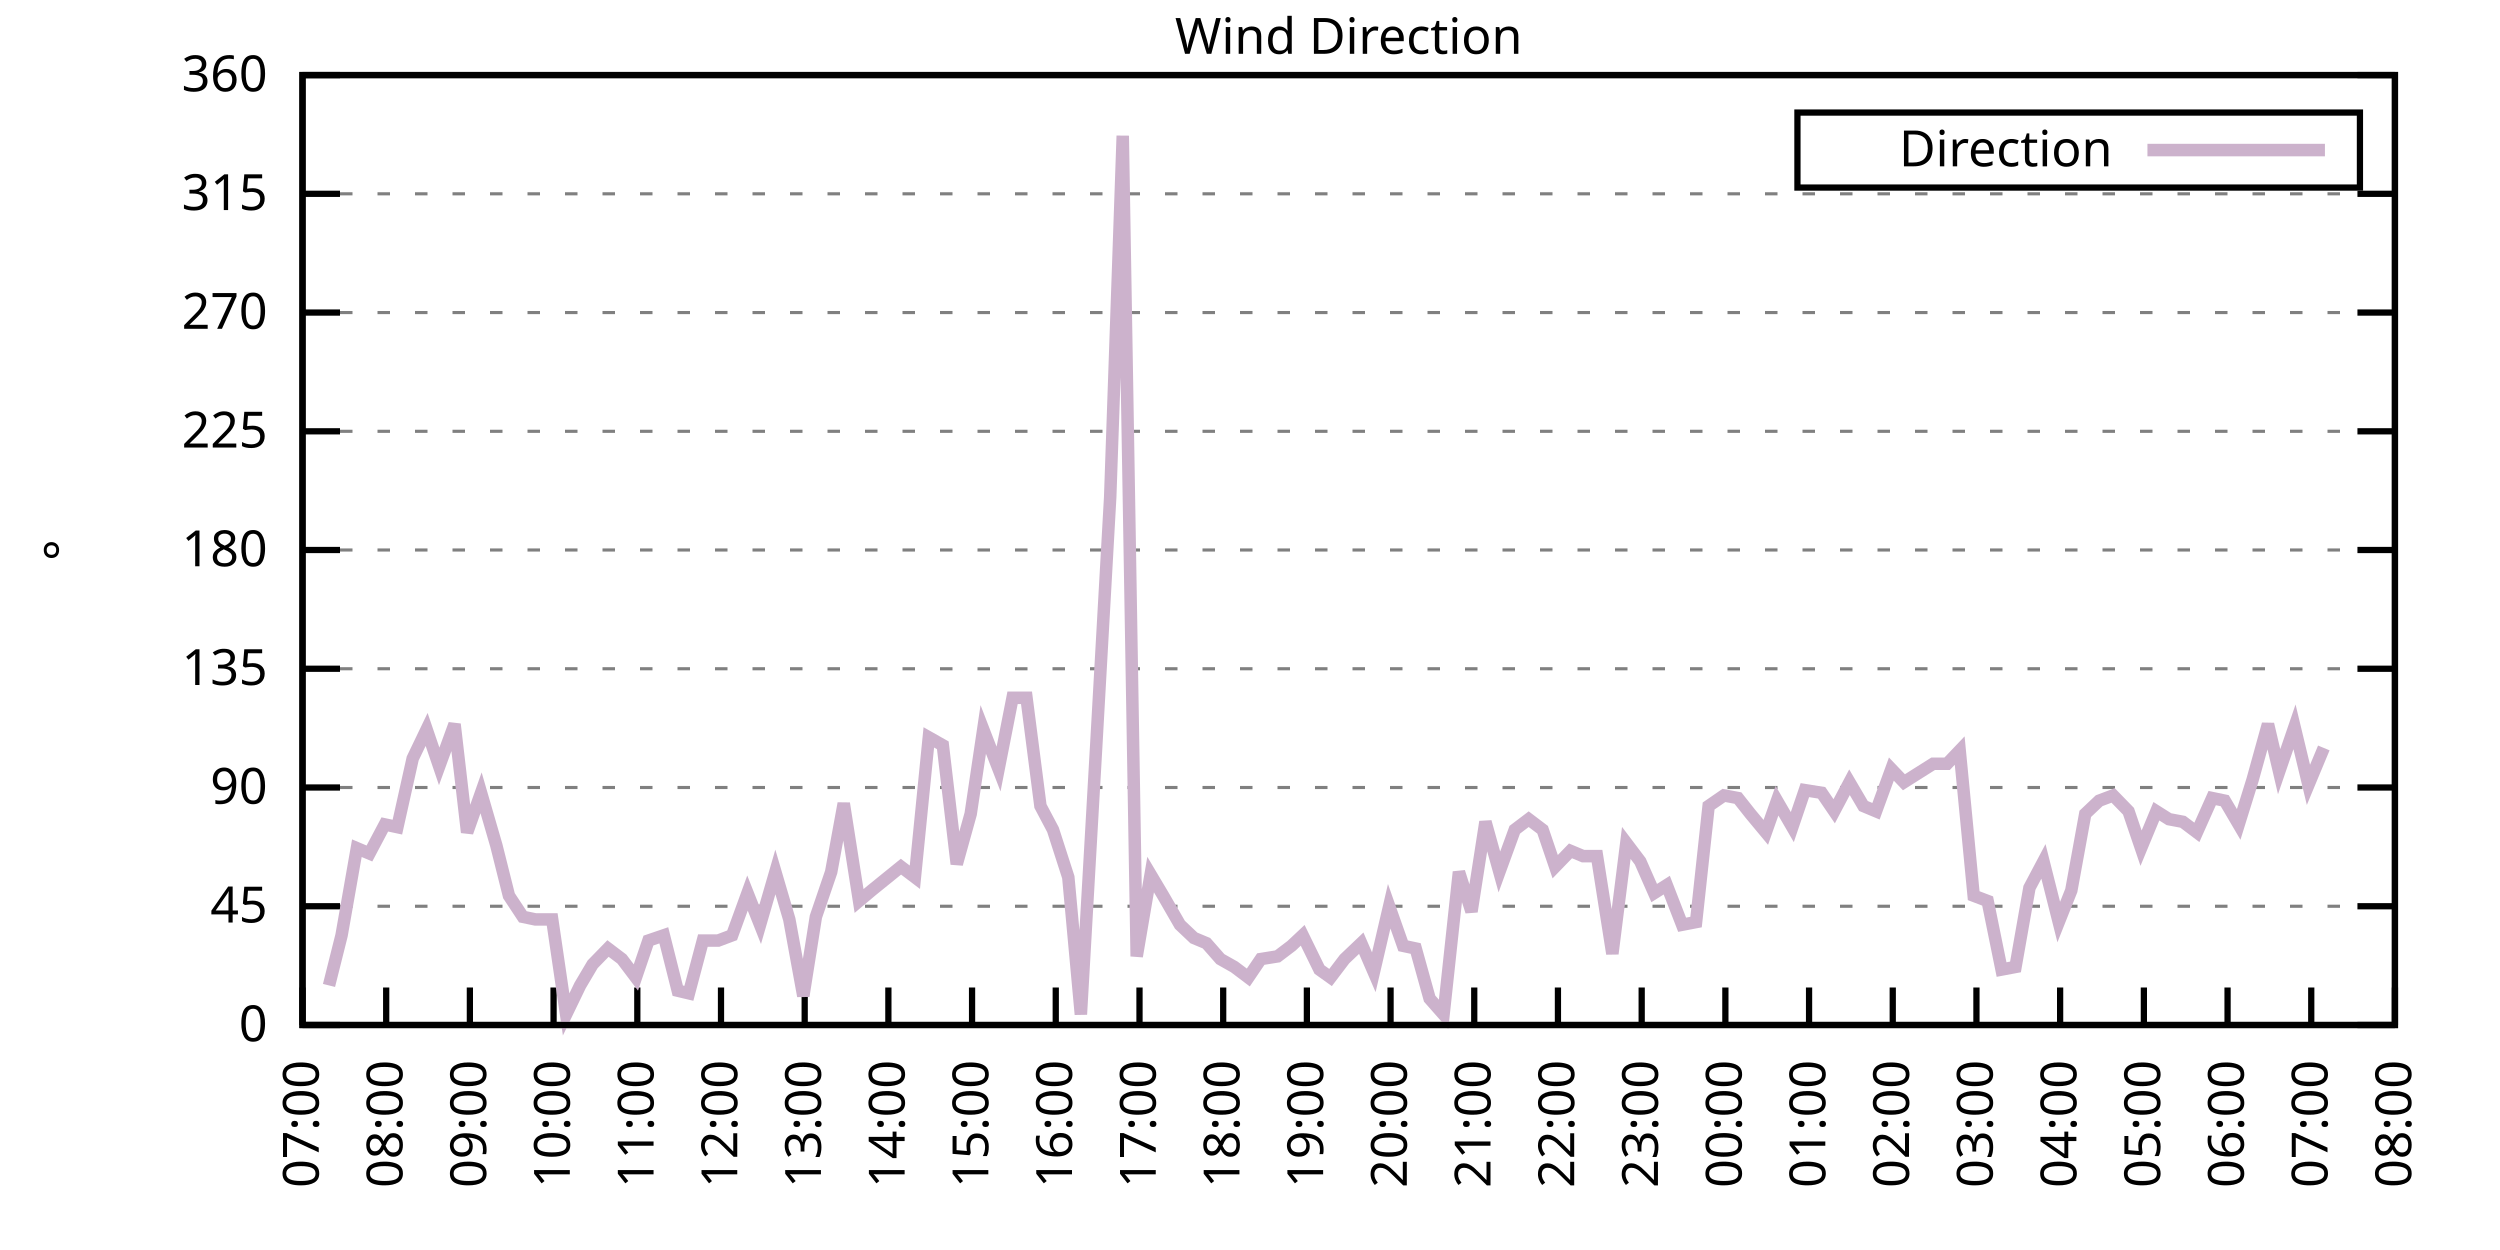
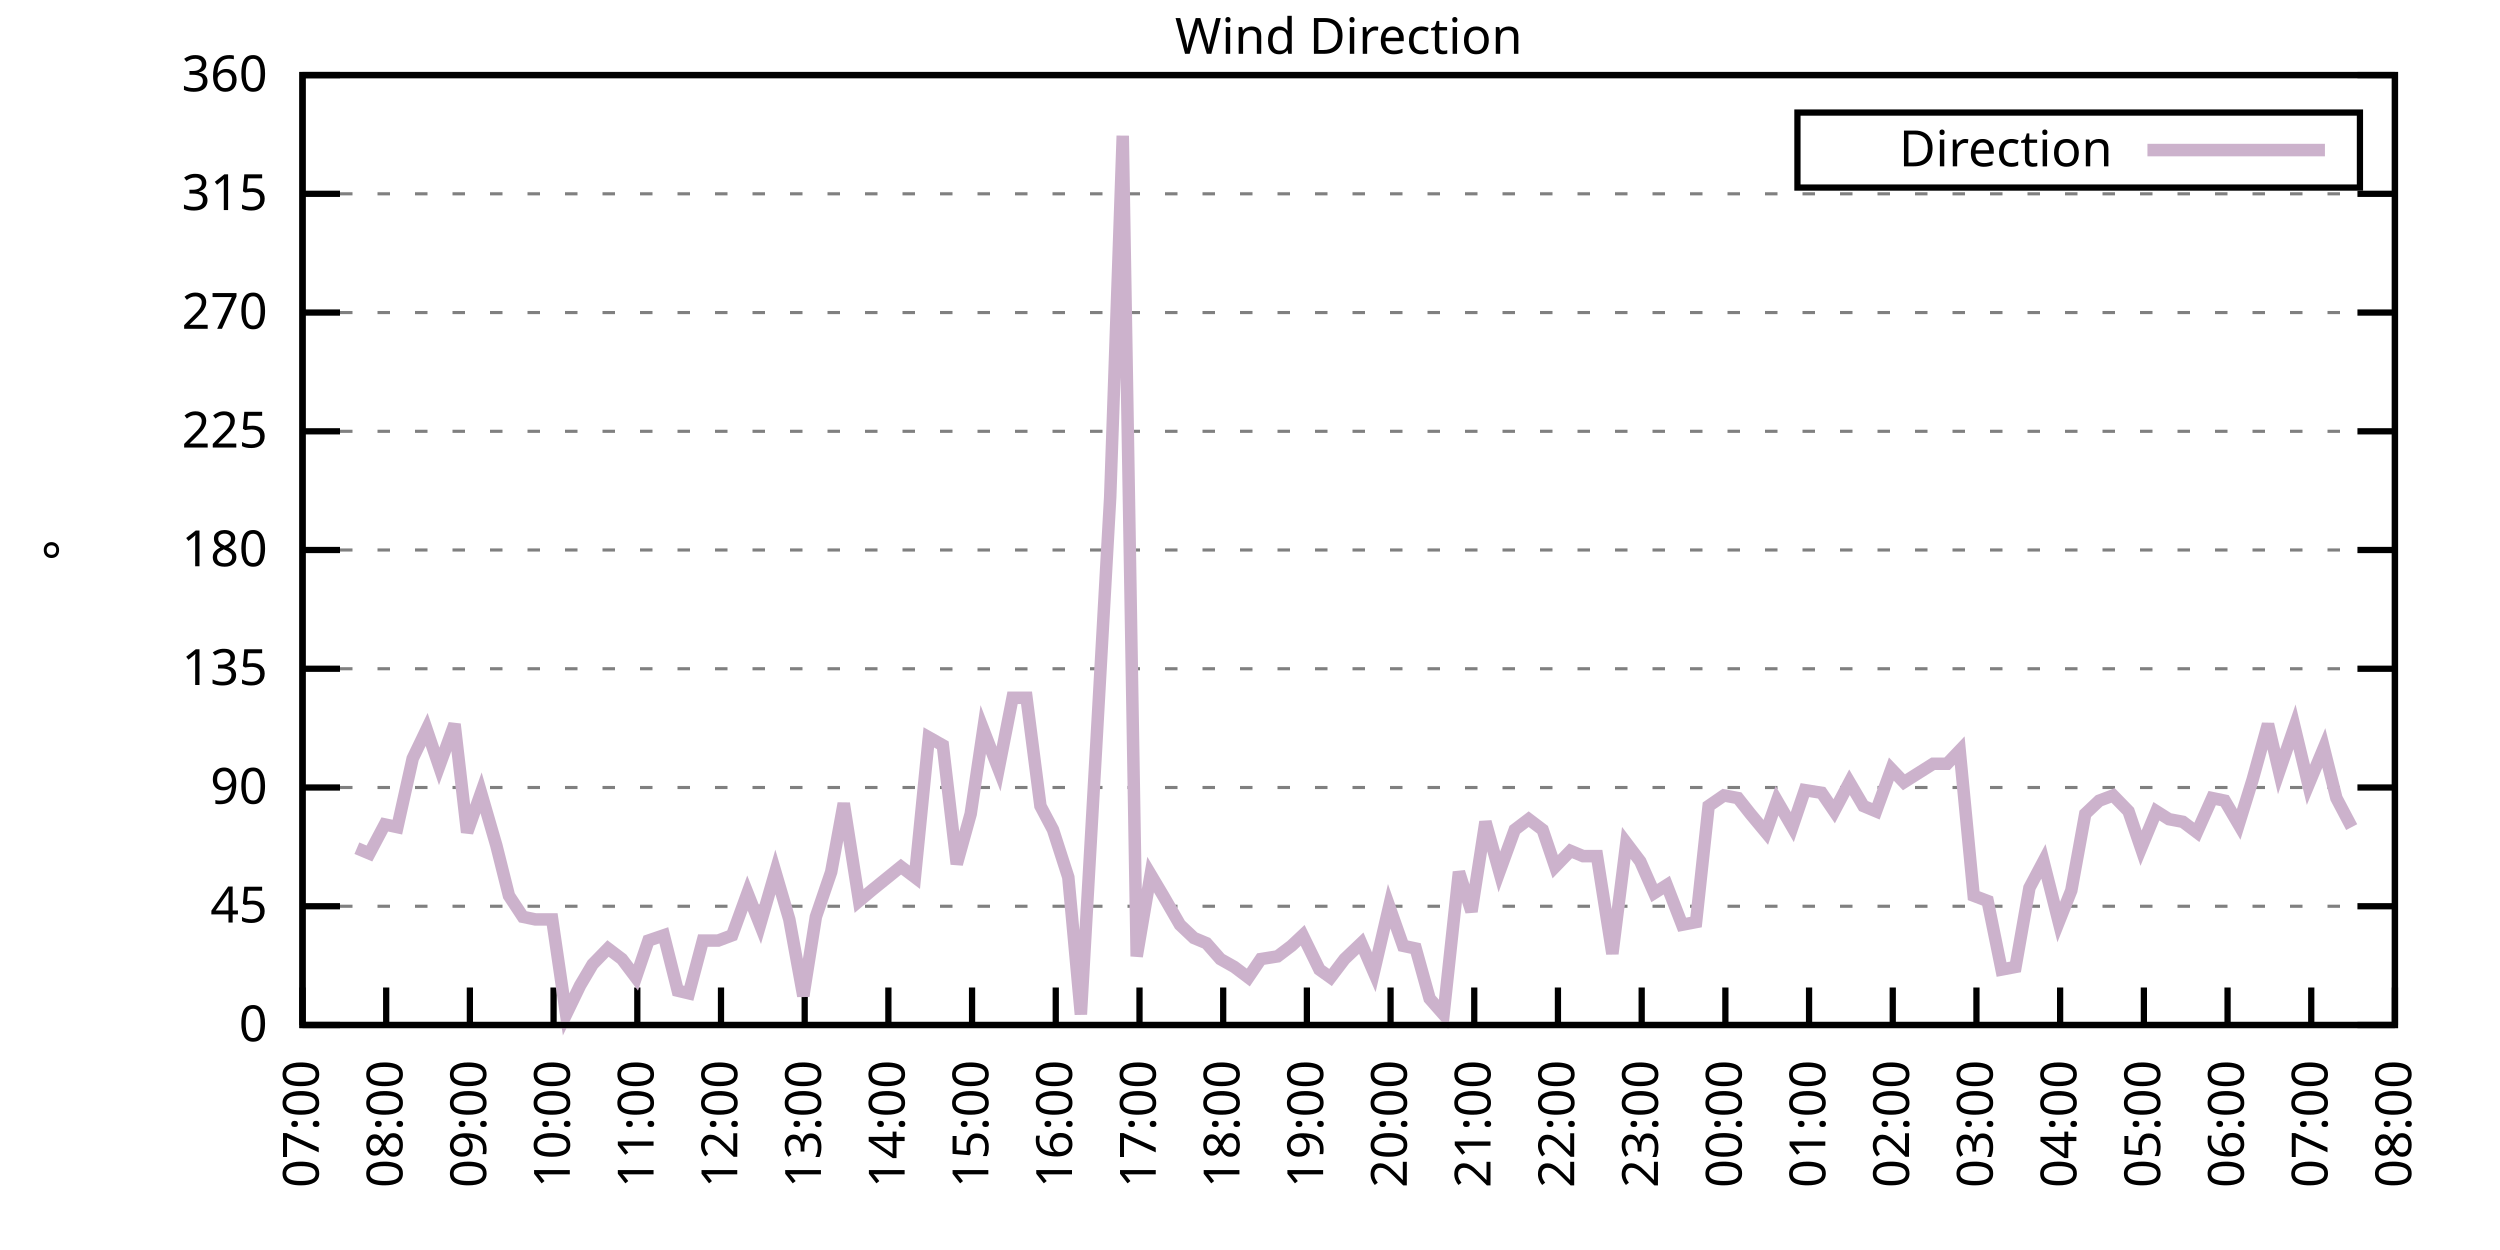
<svg xmlns="http://www.w3.org/2000/svg" xmlns:xlink="http://www.w3.org/1999/xlink" width="400" height="200" viewBox="0 0 400 200">
  <g id="gnuplot_canvas">
    <rect x="0" y="0" width="400" height="200" fill="none" />
    <defs>
      <circle id="gpDot" r="0.5" stroke-width="0.5" stroke="currentColor" />
      <path id="gpPt0" stroke-width="0.333" stroke="currentColor" d="M-1,0 h2 M0,-1 v2" />
      <path id="gpPt1" stroke-width="0.333" stroke="currentColor" d="M-1,-1 L1,1 M1,-1 L-1,1" />
      <path id="gpPt2" stroke-width="0.333" stroke="currentColor" d="M-1,0 L1,0 M0,-1 L0,1 M-1,-1 L1,1 M-1,1 L1,-1" />
      <rect id="gpPt3" stroke-width="0.333" stroke="currentColor" x="-1" y="-1" width="2" height="2" />
      <rect id="gpPt4" stroke-width="0.333" stroke="currentColor" fill="currentColor" x="-1" y="-1" width="2" height="2" />
      <circle id="gpPt5" stroke-width="0.333" stroke="currentColor" cx="0" cy="0" r="1" />
      <use xlink:href="#gpPt5" id="gpPt6" fill="currentColor" stroke="none" />
      <path id="gpPt7" stroke-width="0.333" stroke="currentColor" d="M0,-1.33 L-1.33,0.67 L1.33,0.67 z" />
      <use xlink:href="#gpPt7" id="gpPt8" fill="currentColor" stroke="none" />
      <use xlink:href="#gpPt7" id="gpPt9" stroke="currentColor" transform="rotate(180)" />
      <use xlink:href="#gpPt9" id="gpPt10" fill="currentColor" stroke="none" />
      <use xlink:href="#gpPt3" id="gpPt11" stroke="currentColor" transform="rotate(45)" />
      <use xlink:href="#gpPt11" id="gpPt12" fill="currentColor" stroke="none" />
      <path id="gpPt13" stroke-width="0.333" stroke="currentColor" d="M0,1.330 L1.265,0.411 L0.782,-1.067 L-0.782,-1.076 L-1.265,0.411 z" />
      <use xlink:href="#gpPt13" id="gpPt14" fill="currentColor" stroke="none" />
      <filter id="textbox" filterUnits="objectBoundingBox" x="0" y="0" height="1" width="1">
        <feFlood flood-color="white" flood-opacity="1" result="bgnd" />
        <feComposite in="SourceGraphic" in2="bgnd" operator="atop" />
      </filter>
      <filter id="greybox" filterUnits="objectBoundingBox" x="0" y="0" height="1" width="1">
        <feFlood flood-color="lightgrey" flood-opacity="1" result="grey" />
        <feComposite in="SourceGraphic" in2="grey" operator="atop" />
      </filter>
    </defs>
    <g fill="none" color="white" stroke="currentColor" stroke-width="1.00" stroke-linecap="butt" stroke-linejoin="miter">
</g>
    <g fill="none" color="black" stroke="currentColor" stroke-width="1.00" stroke-linecap="butt" stroke-linejoin="miter">
      <g stroke="none" shape-rendering="crispEdges">
        <polygon fill="rgb(255, 255, 255)" points="48.40,164.00 383.18,164.00 383.18,12.02 48.40,12.02 " />
      </g>
    </g>
    <g fill="none" color="black" stroke="currentColor" stroke-width="1.00" stroke-linecap="butt" stroke-linejoin="miter">
</g>
    <g fill="none" color="black" stroke="black" stroke-width="0.50" stroke-linecap="butt" stroke-linejoin="miter">
</g>
    <g fill="none" color="gray" stroke="currentColor" stroke-width="0.50" stroke-linecap="butt" stroke-linejoin="miter">
      <path stroke="gray" stroke-dasharray="2,4" class="gridline" d="M48.40,164.00 L383.19,164.00  " />
    </g>
    <g fill="none" color="gray" stroke="gray" stroke-width="1.00" stroke-linecap="butt" stroke-linejoin="miter">
</g>
    <g fill="none" color="black" stroke="currentColor" stroke-width="1.00" stroke-linecap="butt" stroke-linejoin="miter">
      <path stroke="black" d="M48.40,164.00 L54.40,164.00 M383.19,164.00 L377.19,164.00  " />
      <g transform="translate(42.80,166.60)" stroke="none" fill="black" font-family="Sans" font-size="8.00" text-anchor="end">
        <text>
          <tspan font-family="Sans"> 0</tspan>
        </text>
      </g>
    </g>
    <g fill="none" color="black" stroke="currentColor" stroke-width="1.00" stroke-linecap="butt" stroke-linejoin="miter">
</g>
    <g fill="none" color="black" stroke="black" stroke-width="0.50" stroke-linecap="butt" stroke-linejoin="miter">
</g>
    <g fill="none" color="gray" stroke="currentColor" stroke-width="0.50" stroke-linecap="butt" stroke-linejoin="miter">
      <path stroke="gray" stroke-dasharray="2,4" class="gridline" d="M48.40,145.00 L383.19,145.00  " />
    </g>
    <g fill="none" color="gray" stroke="gray" stroke-width="1.00" stroke-linecap="butt" stroke-linejoin="miter">
</g>
    <g fill="none" color="black" stroke="currentColor" stroke-width="1.00" stroke-linecap="butt" stroke-linejoin="miter">
      <path stroke="black" d="M48.40,145.00 L54.40,145.00 M383.19,145.00 L377.19,145.00  " />
      <g transform="translate(42.80,147.60)" stroke="none" fill="black" font-family="Sans" font-size="8.00" text-anchor="end">
        <text>
          <tspan font-family="Sans"> 45</tspan>
        </text>
      </g>
    </g>
    <g fill="none" color="black" stroke="currentColor" stroke-width="1.00" stroke-linecap="butt" stroke-linejoin="miter">
</g>
    <g fill="none" color="black" stroke="black" stroke-width="0.50" stroke-linecap="butt" stroke-linejoin="miter">
</g>
    <g fill="none" color="gray" stroke="currentColor" stroke-width="0.50" stroke-linecap="butt" stroke-linejoin="miter">
      <path stroke="gray" stroke-dasharray="2,4" class="gridline" d="M48.40,126.00 L383.19,126.00  " />
    </g>
    <g fill="none" color="gray" stroke="gray" stroke-width="1.00" stroke-linecap="butt" stroke-linejoin="miter">
</g>
    <g fill="none" color="black" stroke="currentColor" stroke-width="1.00" stroke-linecap="butt" stroke-linejoin="miter">
      <path stroke="black" d="M48.40,126.00 L54.40,126.00 M383.19,126.00 L377.19,126.00  " />
      <g transform="translate(42.80,128.60)" stroke="none" fill="black" font-family="Sans" font-size="8.00" text-anchor="end">
        <text>
          <tspan font-family="Sans"> 90</tspan>
        </text>
      </g>
    </g>
    <g fill="none" color="black" stroke="currentColor" stroke-width="1.00" stroke-linecap="butt" stroke-linejoin="miter">
</g>
    <g fill="none" color="black" stroke="black" stroke-width="0.50" stroke-linecap="butt" stroke-linejoin="miter">
</g>
    <g fill="none" color="gray" stroke="currentColor" stroke-width="0.50" stroke-linecap="butt" stroke-linejoin="miter">
      <path stroke="gray" stroke-dasharray="2,4" class="gridline" d="M48.40,107.00 L383.19,107.00  " />
    </g>
    <g fill="none" color="gray" stroke="gray" stroke-width="1.00" stroke-linecap="butt" stroke-linejoin="miter">
</g>
    <g fill="none" color="black" stroke="currentColor" stroke-width="1.00" stroke-linecap="butt" stroke-linejoin="miter">
      <path stroke="black" d="M48.40,107.00 L54.40,107.00 M383.19,107.00 L377.19,107.00  " />
      <g transform="translate(42.80,109.60)" stroke="none" fill="black" font-family="Sans" font-size="8.00" text-anchor="end">
        <text>
          <tspan font-family="Sans"> 135</tspan>
        </text>
      </g>
    </g>
    <g fill="none" color="black" stroke="currentColor" stroke-width="1.00" stroke-linecap="butt" stroke-linejoin="miter">
</g>
    <g fill="none" color="black" stroke="black" stroke-width="0.50" stroke-linecap="butt" stroke-linejoin="miter">
</g>
    <g fill="none" color="gray" stroke="currentColor" stroke-width="0.50" stroke-linecap="butt" stroke-linejoin="miter">
      <path stroke="gray" stroke-dasharray="2,4" class="gridline" d="M48.40,88.00 L383.19,88.00  " />
    </g>
    <g fill="none" color="gray" stroke="gray" stroke-width="1.00" stroke-linecap="butt" stroke-linejoin="miter">
</g>
    <g fill="none" color="black" stroke="currentColor" stroke-width="1.00" stroke-linecap="butt" stroke-linejoin="miter">
      <path stroke="black" d="M48.40,88.00 L54.40,88.00 M383.19,88.00 L377.19,88.00  " />
      <g transform="translate(42.80,90.60)" stroke="none" fill="black" font-family="Sans" font-size="8.00" text-anchor="end">
        <text>
          <tspan font-family="Sans"> 180</tspan>
        </text>
      </g>
    </g>
    <g fill="none" color="black" stroke="currentColor" stroke-width="1.00" stroke-linecap="butt" stroke-linejoin="miter">
</g>
    <g fill="none" color="black" stroke="black" stroke-width="0.50" stroke-linecap="butt" stroke-linejoin="miter">
</g>
    <g fill="none" color="gray" stroke="currentColor" stroke-width="0.50" stroke-linecap="butt" stroke-linejoin="miter">
      <path stroke="gray" stroke-dasharray="2,4" class="gridline" d="M48.40,69.01 L383.19,69.01  " />
    </g>
    <g fill="none" color="gray" stroke="gray" stroke-width="1.00" stroke-linecap="butt" stroke-linejoin="miter">
</g>
    <g fill="none" color="black" stroke="currentColor" stroke-width="1.00" stroke-linecap="butt" stroke-linejoin="miter">
      <path stroke="black" d="M48.40,69.01 L54.40,69.01 M383.19,69.01 L377.19,69.01  " />
      <g transform="translate(42.80,71.61)" stroke="none" fill="black" font-family="Sans" font-size="8.00" text-anchor="end">
        <text>
          <tspan font-family="Sans"> 225</tspan>
        </text>
      </g>
    </g>
    <g fill="none" color="black" stroke="currentColor" stroke-width="1.00" stroke-linecap="butt" stroke-linejoin="miter">
</g>
    <g fill="none" color="black" stroke="black" stroke-width="0.50" stroke-linecap="butt" stroke-linejoin="miter">
</g>
    <g fill="none" color="gray" stroke="currentColor" stroke-width="0.50" stroke-linecap="butt" stroke-linejoin="miter">
      <path stroke="gray" stroke-dasharray="2,4" class="gridline" d="M48.40,50.01 L383.19,50.01  " />
    </g>
    <g fill="none" color="gray" stroke="gray" stroke-width="1.00" stroke-linecap="butt" stroke-linejoin="miter">
</g>
    <g fill="none" color="black" stroke="currentColor" stroke-width="1.00" stroke-linecap="butt" stroke-linejoin="miter">
      <path stroke="black" d="M48.40,50.01 L54.40,50.01 M383.19,50.01 L377.19,50.01  " />
      <g transform="translate(42.80,52.61)" stroke="none" fill="black" font-family="Sans" font-size="8.00" text-anchor="end">
        <text>
          <tspan font-family="Sans"> 270</tspan>
        </text>
      </g>
    </g>
    <g fill="none" color="black" stroke="currentColor" stroke-width="1.00" stroke-linecap="butt" stroke-linejoin="miter">
</g>
    <g fill="none" color="black" stroke="black" stroke-width="0.50" stroke-linecap="butt" stroke-linejoin="miter">
</g>
    <g fill="none" color="gray" stroke="currentColor" stroke-width="0.50" stroke-linecap="butt" stroke-linejoin="miter">
      <path stroke="gray" stroke-dasharray="2,4" class="gridline" d="M48.40,31.01 L383.19,31.01  " />
    </g>
    <g fill="none" color="gray" stroke="gray" stroke-width="1.00" stroke-linecap="butt" stroke-linejoin="miter">
</g>
    <g fill="none" color="black" stroke="currentColor" stroke-width="1.00" stroke-linecap="butt" stroke-linejoin="miter">
      <path stroke="black" d="M48.40,31.01 L54.40,31.01 M383.19,31.01 L377.19,31.01  " />
      <g transform="translate(42.80,33.61)" stroke="none" fill="black" font-family="Sans" font-size="8.00" text-anchor="end">
        <text>
          <tspan font-family="Sans"> 315</tspan>
        </text>
      </g>
    </g>
    <g fill="none" color="black" stroke="currentColor" stroke-width="1.00" stroke-linecap="butt" stroke-linejoin="miter">
</g>
    <g fill="none" color="black" stroke="black" stroke-width="0.50" stroke-linecap="butt" stroke-linejoin="miter">
</g>
    <g fill="none" color="gray" stroke="currentColor" stroke-width="0.50" stroke-linecap="butt" stroke-linejoin="miter">
      <path stroke="gray" stroke-dasharray="2,4" class="gridline" d="M48.40,12.01 L383.19,12.01  " />
    </g>
    <g fill="none" color="gray" stroke="gray" stroke-width="1.00" stroke-linecap="butt" stroke-linejoin="miter">
</g>
    <g fill="none" color="black" stroke="currentColor" stroke-width="1.00" stroke-linecap="butt" stroke-linejoin="miter">
      <path stroke="black" d="M48.40,12.01 L54.40,12.01 M383.19,12.01 L377.19,12.01  " />
      <g transform="translate(42.80,14.61)" stroke="none" fill="black" font-family="Sans" font-size="8.00" text-anchor="end">
        <text>
          <tspan font-family="Sans"> 360</tspan>
        </text>
      </g>
    </g>
    <g fill="none" color="black" stroke="currentColor" stroke-width="1.00" stroke-linecap="butt" stroke-linejoin="miter">
      <path stroke="black" d="M48.40,164.00 L48.40,158.00  " />
      <g transform="translate(51.00,169.60) rotate(270.00)" stroke="none" fill="black" font-family="Sans" font-size="8.00" text-anchor="end">
        <text>
          <tspan font-family="Sans">07:00</tspan>
        </text>
      </g>
    </g>
    <g fill="none" color="black" stroke="currentColor" stroke-width="1.00" stroke-linecap="butt" stroke-linejoin="miter">
      <path stroke="black" d="M61.79,164.00 L61.79,158.00  " />
      <g transform="translate(64.39,169.60) rotate(270.00)" stroke="none" fill="black" font-family="Sans" font-size="8.00" text-anchor="end">
        <text>
          <tspan font-family="Sans">08:00</tspan>
        </text>
      </g>
    </g>
    <g fill="none" color="black" stroke="currentColor" stroke-width="1.00" stroke-linecap="butt" stroke-linejoin="miter">
      <path stroke="black" d="M75.18,164.00 L75.18,158.00  " />
      <g transform="translate(77.78,169.60) rotate(270.00)" stroke="none" fill="black" font-family="Sans" font-size="8.00" text-anchor="end">
        <text>
          <tspan font-family="Sans">09:00</tspan>
        </text>
      </g>
    </g>
    <g fill="none" color="black" stroke="currentColor" stroke-width="1.00" stroke-linecap="butt" stroke-linejoin="miter">
      <path stroke="black" d="M88.57,164.00 L88.57,158.00  " />
      <g transform="translate(91.17,169.60) rotate(270.00)" stroke="none" fill="black" font-family="Sans" font-size="8.00" text-anchor="end">
        <text>
          <tspan font-family="Sans">10:00</tspan>
        </text>
      </g>
    </g>
    <g fill="none" color="black" stroke="currentColor" stroke-width="1.00" stroke-linecap="butt" stroke-linejoin="miter">
      <path stroke="black" d="M101.97,164.00 L101.97,158.00  " />
      <g transform="translate(104.57,169.60) rotate(270.00)" stroke="none" fill="black" font-family="Sans" font-size="8.00" text-anchor="end">
        <text>
          <tspan font-family="Sans">11:00</tspan>
        </text>
      </g>
    </g>
    <g fill="none" color="black" stroke="currentColor" stroke-width="1.00" stroke-linecap="butt" stroke-linejoin="miter">
      <path stroke="black" d="M115.36,164.00 L115.36,158.00  " />
      <g transform="translate(117.96,169.60) rotate(270.00)" stroke="none" fill="black" font-family="Sans" font-size="8.00" text-anchor="end">
        <text>
          <tspan font-family="Sans">12:00</tspan>
        </text>
      </g>
    </g>
    <g fill="none" color="black" stroke="currentColor" stroke-width="1.00" stroke-linecap="butt" stroke-linejoin="miter">
      <path stroke="black" d="M128.75,164.00 L128.75,158.00  " />
      <g transform="translate(131.35,169.60) rotate(270.00)" stroke="none" fill="black" font-family="Sans" font-size="8.00" text-anchor="end">
        <text>
          <tspan font-family="Sans">13:00</tspan>
        </text>
      </g>
    </g>
    <g fill="none" color="black" stroke="currentColor" stroke-width="1.00" stroke-linecap="butt" stroke-linejoin="miter">
      <path stroke="black" d="M142.14,164.00 L142.14,158.00  " />
      <g transform="translate(144.74,169.60) rotate(270.00)" stroke="none" fill="black" font-family="Sans" font-size="8.00" text-anchor="end">
        <text>
          <tspan font-family="Sans">14:00</tspan>
        </text>
      </g>
    </g>
    <g fill="none" color="black" stroke="currentColor" stroke-width="1.00" stroke-linecap="butt" stroke-linejoin="miter">
      <path stroke="black" d="M155.53,164.00 L155.53,158.00  " />
      <g transform="translate(158.13,169.60) rotate(270.00)" stroke="none" fill="black" font-family="Sans" font-size="8.00" text-anchor="end">
        <text>
          <tspan font-family="Sans">15:00</tspan>
        </text>
      </g>
    </g>
    <g fill="none" color="black" stroke="currentColor" stroke-width="1.00" stroke-linecap="butt" stroke-linejoin="miter">
      <path stroke="black" d="M168.92,164.00 L168.92,158.00  " />
      <g transform="translate(171.52,169.60) rotate(270.00)" stroke="none" fill="black" font-family="Sans" font-size="8.00" text-anchor="end">
        <text>
          <tspan font-family="Sans">16:00</tspan>
        </text>
      </g>
    </g>
    <g fill="none" color="black" stroke="currentColor" stroke-width="1.00" stroke-linecap="butt" stroke-linejoin="miter">
      <path stroke="black" d="M182.32,164.00 L182.32,158.00  " />
      <g transform="translate(184.92,169.60) rotate(270.00)" stroke="none" fill="black" font-family="Sans" font-size="8.00" text-anchor="end">
        <text>
          <tspan font-family="Sans">17:00</tspan>
        </text>
      </g>
    </g>
    <g fill="none" color="black" stroke="currentColor" stroke-width="1.00" stroke-linecap="butt" stroke-linejoin="miter">
      <path stroke="black" d="M195.71,164.00 L195.71,158.00  " />
      <g transform="translate(198.31,169.60) rotate(270.00)" stroke="none" fill="black" font-family="Sans" font-size="8.00" text-anchor="end">
        <text>
          <tspan font-family="Sans">18:00</tspan>
        </text>
      </g>
    </g>
    <g fill="none" color="black" stroke="currentColor" stroke-width="1.00" stroke-linecap="butt" stroke-linejoin="miter">
      <path stroke="black" d="M209.10,164.00 L209.10,158.00  " />
      <g transform="translate(211.70,169.60) rotate(270.00)" stroke="none" fill="black" font-family="Sans" font-size="8.00" text-anchor="end">
        <text>
          <tspan font-family="Sans">19:00</tspan>
        </text>
      </g>
    </g>
    <g fill="none" color="black" stroke="currentColor" stroke-width="1.00" stroke-linecap="butt" stroke-linejoin="miter">
      <path stroke="black" d="M222.49,164.00 L222.49,158.00  " />
      <g transform="translate(225.09,169.60) rotate(270.00)" stroke="none" fill="black" font-family="Sans" font-size="8.00" text-anchor="end">
        <text>
          <tspan font-family="Sans">20:00</tspan>
        </text>
      </g>
    </g>
    <g fill="none" color="black" stroke="currentColor" stroke-width="1.00" stroke-linecap="butt" stroke-linejoin="miter">
      <path stroke="black" d="M235.88,164.00 L235.88,158.00  " />
      <g transform="translate(238.48,169.60) rotate(270.00)" stroke="none" fill="black" font-family="Sans" font-size="8.00" text-anchor="end">
        <text>
          <tspan font-family="Sans">21:00</tspan>
        </text>
      </g>
    </g>
    <g fill="none" color="black" stroke="currentColor" stroke-width="1.00" stroke-linecap="butt" stroke-linejoin="miter">
      <path stroke="black" d="M249.27,164.00 L249.27,158.00  " />
      <g transform="translate(251.87,169.60) rotate(270.00)" stroke="none" fill="black" font-family="Sans" font-size="8.00" text-anchor="end">
        <text>
          <tspan font-family="Sans">22:00</tspan>
        </text>
      </g>
    </g>
    <g fill="none" color="black" stroke="currentColor" stroke-width="1.00" stroke-linecap="butt" stroke-linejoin="miter">
      <path stroke="black" d="M262.67,164.00 L262.67,158.00  " />
      <g transform="translate(265.27,169.60) rotate(270.00)" stroke="none" fill="black" font-family="Sans" font-size="8.00" text-anchor="end">
        <text>
          <tspan font-family="Sans">23:00</tspan>
        </text>
      </g>
    </g>
    <g fill="none" color="black" stroke="currentColor" stroke-width="1.00" stroke-linecap="butt" stroke-linejoin="miter">
      <path stroke="black" d="M276.06,164.00 L276.06,158.00  " />
      <g transform="translate(278.66,169.60) rotate(270.00)" stroke="none" fill="black" font-family="Sans" font-size="8.00" text-anchor="end">
        <text>
          <tspan font-family="Sans">00:00</tspan>
        </text>
      </g>
    </g>
    <g fill="none" color="black" stroke="currentColor" stroke-width="1.00" stroke-linecap="butt" stroke-linejoin="miter">
      <path stroke="black" d="M289.45,164.00 L289.45,158.00  " />
      <g transform="translate(292.05,169.60) rotate(270.00)" stroke="none" fill="black" font-family="Sans" font-size="8.00" text-anchor="end">
        <text>
          <tspan font-family="Sans">01:00</tspan>
        </text>
      </g>
    </g>
    <g fill="none" color="black" stroke="currentColor" stroke-width="1.00" stroke-linecap="butt" stroke-linejoin="miter">
      <path stroke="black" d="M302.84,164.00 L302.84,158.00  " />
      <g transform="translate(305.44,169.60) rotate(270.00)" stroke="none" fill="black" font-family="Sans" font-size="8.00" text-anchor="end">
        <text>
          <tspan font-family="Sans">02:00</tspan>
        </text>
      </g>
    </g>
    <g fill="none" color="black" stroke="currentColor" stroke-width="1.00" stroke-linecap="butt" stroke-linejoin="miter">
      <path stroke="black" d="M316.23,164.00 L316.23,158.00  " />
      <g transform="translate(318.83,169.60) rotate(270.00)" stroke="none" fill="black" font-family="Sans" font-size="8.00" text-anchor="end">
        <text>
          <tspan font-family="Sans">03:00</tspan>
        </text>
      </g>
    </g>
    <g fill="none" color="black" stroke="currentColor" stroke-width="1.00" stroke-linecap="butt" stroke-linejoin="miter">
      <path stroke="black" d="M329.62,164.00 L329.62,158.00  " />
      <g transform="translate(332.22,169.60) rotate(270.00)" stroke="none" fill="black" font-family="Sans" font-size="8.00" text-anchor="end">
        <text>
          <tspan font-family="Sans">04:00</tspan>
        </text>
      </g>
    </g>
    <g fill="none" color="black" stroke="currentColor" stroke-width="1.00" stroke-linecap="butt" stroke-linejoin="miter">
      <path stroke="black" d="M343.02,164.00 L343.02,158.00  " />
      <g transform="translate(345.62,169.60) rotate(270.00)" stroke="none" fill="black" font-family="Sans" font-size="8.00" text-anchor="end">
        <text>
          <tspan font-family="Sans">05:00</tspan>
        </text>
      </g>
    </g>
    <g fill="none" color="black" stroke="currentColor" stroke-width="1.00" stroke-linecap="butt" stroke-linejoin="miter">
      <path stroke="black" d="M356.41,164.00 L356.41,158.00  " />
      <g transform="translate(359.01,169.60) rotate(270.00)" stroke="none" fill="black" font-family="Sans" font-size="8.00" text-anchor="end">
        <text>
          <tspan font-family="Sans">06:00</tspan>
        </text>
      </g>
    </g>
    <g fill="none" color="black" stroke="currentColor" stroke-width="1.00" stroke-linecap="butt" stroke-linejoin="miter">
      <path stroke="black" d="M369.80,164.00 L369.80,158.00  " />
      <g transform="translate(372.40,169.60) rotate(270.00)" stroke="none" fill="black" font-family="Sans" font-size="8.00" text-anchor="end">
        <text>
          <tspan font-family="Sans">07:00</tspan>
        </text>
      </g>
    </g>
    <g fill="none" color="black" stroke="currentColor" stroke-width="1.00" stroke-linecap="butt" stroke-linejoin="miter">
      <path stroke="black" d="M383.19,164.00 L383.19,158.00  " />
      <g transform="translate(385.79,169.60) rotate(270.00)" stroke="none" fill="black" font-family="Sans" font-size="8.00" text-anchor="end">
        <text>
          <tspan font-family="Sans">08:00</tspan>
        </text>
      </g>
    </g>
    <g fill="none" color="black" stroke="currentColor" stroke-width="1.00" stroke-linecap="butt" stroke-linejoin="miter">
</g>
    <g fill="none" color="black" stroke="currentColor" stroke-width="1.00" stroke-linecap="butt" stroke-linejoin="miter">
      <path stroke="black" d="M48.40,12.01 L48.40,164.00 L383.19,164.00 L383.19,12.01 L48.40,12.01 Z  " />
    </g>
    <g fill="none" color="black" stroke="currentColor" stroke-width="1.00" stroke-linecap="butt" stroke-linejoin="miter">
</g>
    <g fill="none" color="black" stroke="currentColor" stroke-width="1.00" stroke-linecap="butt" stroke-linejoin="miter">
      <path stroke="black" d="M287.59,30.01 L287.59,18.01 L377.59,18.01 L377.59,30.01 L287.59,30.01 Z  " />
    </g>
    <g id="Wind_direction_plot_1">
      <g fill="none" color="white" stroke="black" stroke-width="2.00" stroke-linecap="butt" stroke-linejoin="miter">
</g>
      <g fill="none" color="black" stroke="currentColor" stroke-width="2.00" stroke-linecap="butt" stroke-linejoin="miter">
        <g transform="translate(337.99,26.61)" stroke="none" fill="black" font-family="Sans" font-size="8.00" text-anchor="end">
          <text>
            <tspan font-family="Sans">Direction</tspan>
          </text>
        </g>
      </g>
      <g fill="none" color="black" stroke="currentColor" stroke-width="2.00" stroke-linecap="butt" stroke-linejoin="miter">
-         <path stroke="rgb(204, 178, 204)" d="M343.59,24.01 L371.99,24.01 M52.64,157.67 L54.65,149.65 L57.10,135.71 L59.11,136.56 L61.57,131.91 L63.58,132.34   L66.03,121.36 L68.26,116.71 L70.27,122.62 L72.73,115.87 L74.74,133.18 L76.97,126.85 L79.42,135.29 L81.43,143.31   L83.66,146.69 L85.67,147.11 L88.35,147.11 L90.58,162.31 L92.82,157.67 L94.82,154.29 L97.28,151.76 L99.51,153.45   L101.74,156.40 L103.75,150.49 L106.21,149.65 L108.44,158.51 L110.22,158.93 L112.46,150.49 L114.91,150.49 L117.14,149.65   L119.60,142.89 L121.61,147.96 L124.06,139.51 L126.29,147.11 L128.53,159.36 L130.54,146.69 L132.99,139.51 L135.00,128.54   L137.45,144.16 L139.46,142.47 L144.15,138.67 L146.38,140.36 L148.61,117.98 L150.85,119.25 L153.08,138.25 L155.31,130.22   L157.32,116.71 L159.77,123.05 L162.01,111.65 L164.24,111.65 L166.47,128.96 L168.48,132.76 L170.93,140.36 L172.94,162.31   L175.40,119.25 L177.63,79.56 L179.64,21.72 L181.87,153.02 L184.10,139.93 L186.11,143.31 L188.79,147.96 L191.02,150.07   L193.03,150.91 L195.26,153.45 L197.49,154.71 L199.73,156.40 L201.73,153.45 L204.41,153.02 L206.64,151.33 L208.43,149.65   L211.11,155.13 L212.89,156.40 L215.13,153.45 L217.80,150.91 L219.81,155.56 L222.27,145.00 L224.50,151.33 L226.51,151.76   L228.74,159.78 L230.97,162.31 L233.43,139.51 L235.44,145.85 L237.67,131.49 L239.90,139.51 L242.36,132.76 L244.59,131.07   L246.82,132.76 L248.83,138.67 L251.28,136.14 L253.29,136.98 L255.52,136.98 L257.98,152.60 L260.21,134.87 L262.44,137.82   L264.67,142.89 L266.68,141.62 L269.14,147.96 L271.37,147.53 L273.38,128.96 L275.83,127.27 L278.07,127.69 L280.07,130.22   L282.53,133.18 L284.32,128.11 L286.77,132.34 L288.78,126.42 L291.46,126.85 L293.47,129.80 L295.92,125.16 L298.15,128.96   L300.16,129.80 L302.62,123.05 L304.63,125.16 L306.63,123.89 L309.31,122.20 L311.54,122.20 L313.55,120.09 L315.79,143.31   L318.02,144.16 L320.25,155.13 L322.48,154.71 L324.71,142.05 L326.95,137.82 L329.40,147.53 L331.41,142.47 L333.64,130.22   L335.87,128.11 L338.10,127.27 L340.56,129.80 L342.57,135.71 L345.02,129.80 L347.03,131.07 L349.26,131.49 L351.50,133.18   L353.95,127.69 L355.96,128.11 L358.19,131.91 L360.42,124.74 L362.88,115.87 L364.66,123.47 L367.12,116.29 L369.35,125.58   L371.81,119.67  " />
+         <path stroke="rgb(204, 178, 204)" d="M343.59,24.01 L371.99,24.01 M57.10,135.71 L59.11,136.56 L61.57,131.91 L63.58,132.34 L66.03,121.36 L68.26,116.71   L70.27,122.62 L72.73,115.87 L74.74,133.18 L76.97,126.85 L79.42,135.29 L81.43,143.31 L83.66,146.69 L85.67,147.11   L88.35,147.11 L90.58,162.31 L92.82,157.67 L94.82,154.29 L97.28,151.76 L99.51,153.45 L101.74,156.40 L103.75,150.49   L106.21,149.65 L108.44,158.51 L110.22,158.93 L112.46,150.49 L114.91,150.49 L117.14,149.65 L119.60,142.89 L121.61,147.96   L124.06,139.51 L126.29,147.11 L128.53,159.36 L130.54,146.69 L132.99,139.51 L135.00,128.54 L137.45,144.16 L139.46,142.47   L144.15,138.67 L146.38,140.36 L148.61,117.98 L150.85,119.25 L153.08,138.25 L155.31,130.22 L157.32,116.71 L159.77,123.05   L162.01,111.65 L164.24,111.65 L166.47,128.96 L168.48,132.76 L170.93,140.36 L172.94,162.31 L175.40,119.25 L177.63,79.56   L179.64,21.72 L181.87,153.02 L184.10,139.93 L186.11,143.31 L188.79,147.96 L191.02,150.07 L193.03,150.91 L195.26,153.45   L197.49,154.71 L199.73,156.40 L201.73,153.45 L204.41,153.02 L206.64,151.33 L208.43,149.65 L211.11,155.13 L212.89,156.40   L215.13,153.45 L217.80,150.91 L219.81,155.56 L222.27,145.00 L224.50,151.33 L226.51,151.76 L228.74,159.78 L230.97,162.31   L233.43,139.51 L235.44,145.85 L237.67,131.49 L239.90,139.51 L242.36,132.76 L244.59,131.07 L246.82,132.76 L248.83,138.67   L251.28,136.14 L253.29,136.98 L255.52,136.98 L257.98,152.60 L260.21,134.87 L262.44,137.82 L264.67,142.89 L266.68,141.62   L269.14,147.96 L271.37,147.53 L273.38,128.96 L275.83,127.27 L278.07,127.69 L280.07,130.22 L282.53,133.18 L284.32,128.11   L286.77,132.34 L288.78,126.42 L291.46,126.85 L293.47,129.80 L295.92,125.16 L298.15,128.96 L300.16,129.80 L302.62,123.05   L304.63,125.16 L306.63,123.89 L309.31,122.20 L311.54,122.20 L313.55,120.09 L315.79,143.31 L318.02,144.16 L320.25,155.13   L322.48,154.71 L324.71,142.05 L326.95,137.82 L329.40,147.53 L331.41,142.47 L333.64,130.22 L335.87,128.11 L338.10,127.27   L340.56,129.80 L342.57,135.71 L345.02,129.80 L347.03,131.07 L349.26,131.49 L351.50,133.18 L353.95,127.69 L355.96,128.11   L358.19,131.91 L360.42,124.74 L362.88,115.87 L364.66,123.47 L367.12,116.29 L369.35,125.58 L371.81,119.67 L373.82,127.69   L376.27,132.34  " />
      </g>
    </g>
    <g fill="none" color="black" stroke="currentColor" stroke-width="2.00" stroke-linecap="butt" stroke-linejoin="miter">
</g>
    <g fill="none" color="black" stroke="black" stroke-width="1.00" stroke-linecap="butt" stroke-linejoin="miter">
</g>
    <g fill="none" color="black" stroke="currentColor" stroke-width="1.00" stroke-linecap="butt" stroke-linejoin="miter">
      <path stroke="black" d="M48.40,12.01 L48.40,164.00 L383.19,164.00 L383.19,12.01 L48.40,12.01 Z  " />
      <g transform="translate(12.80,88.01) rotate(270.00)" stroke="none" fill="black" font-family="Sans" font-size="8.00" text-anchor="middle">
        <text>
          <tspan font-family="Sans">°</tspan>
        </text>
      </g>
    </g>
    <g fill="none" color="black" stroke="currentColor" stroke-width="1.00" stroke-linecap="butt" stroke-linejoin="miter">
</g>
    <g fill="none" color="black" stroke="currentColor" stroke-width="1.00" stroke-linecap="butt" stroke-linejoin="miter">
      <g transform="translate(215.79,8.61)" stroke="none" fill="black" font-family="Sans" font-size="8.00" text-anchor="middle">
        <text>
          <tspan font-family="Sans">Wind Direction</tspan>
        </text>
      </g>
    </g>
    <g fill="none" color="black" stroke="currentColor" stroke-width="1.00" stroke-linecap="butt" stroke-linejoin="miter">
</g>
  </g>
</svg>
